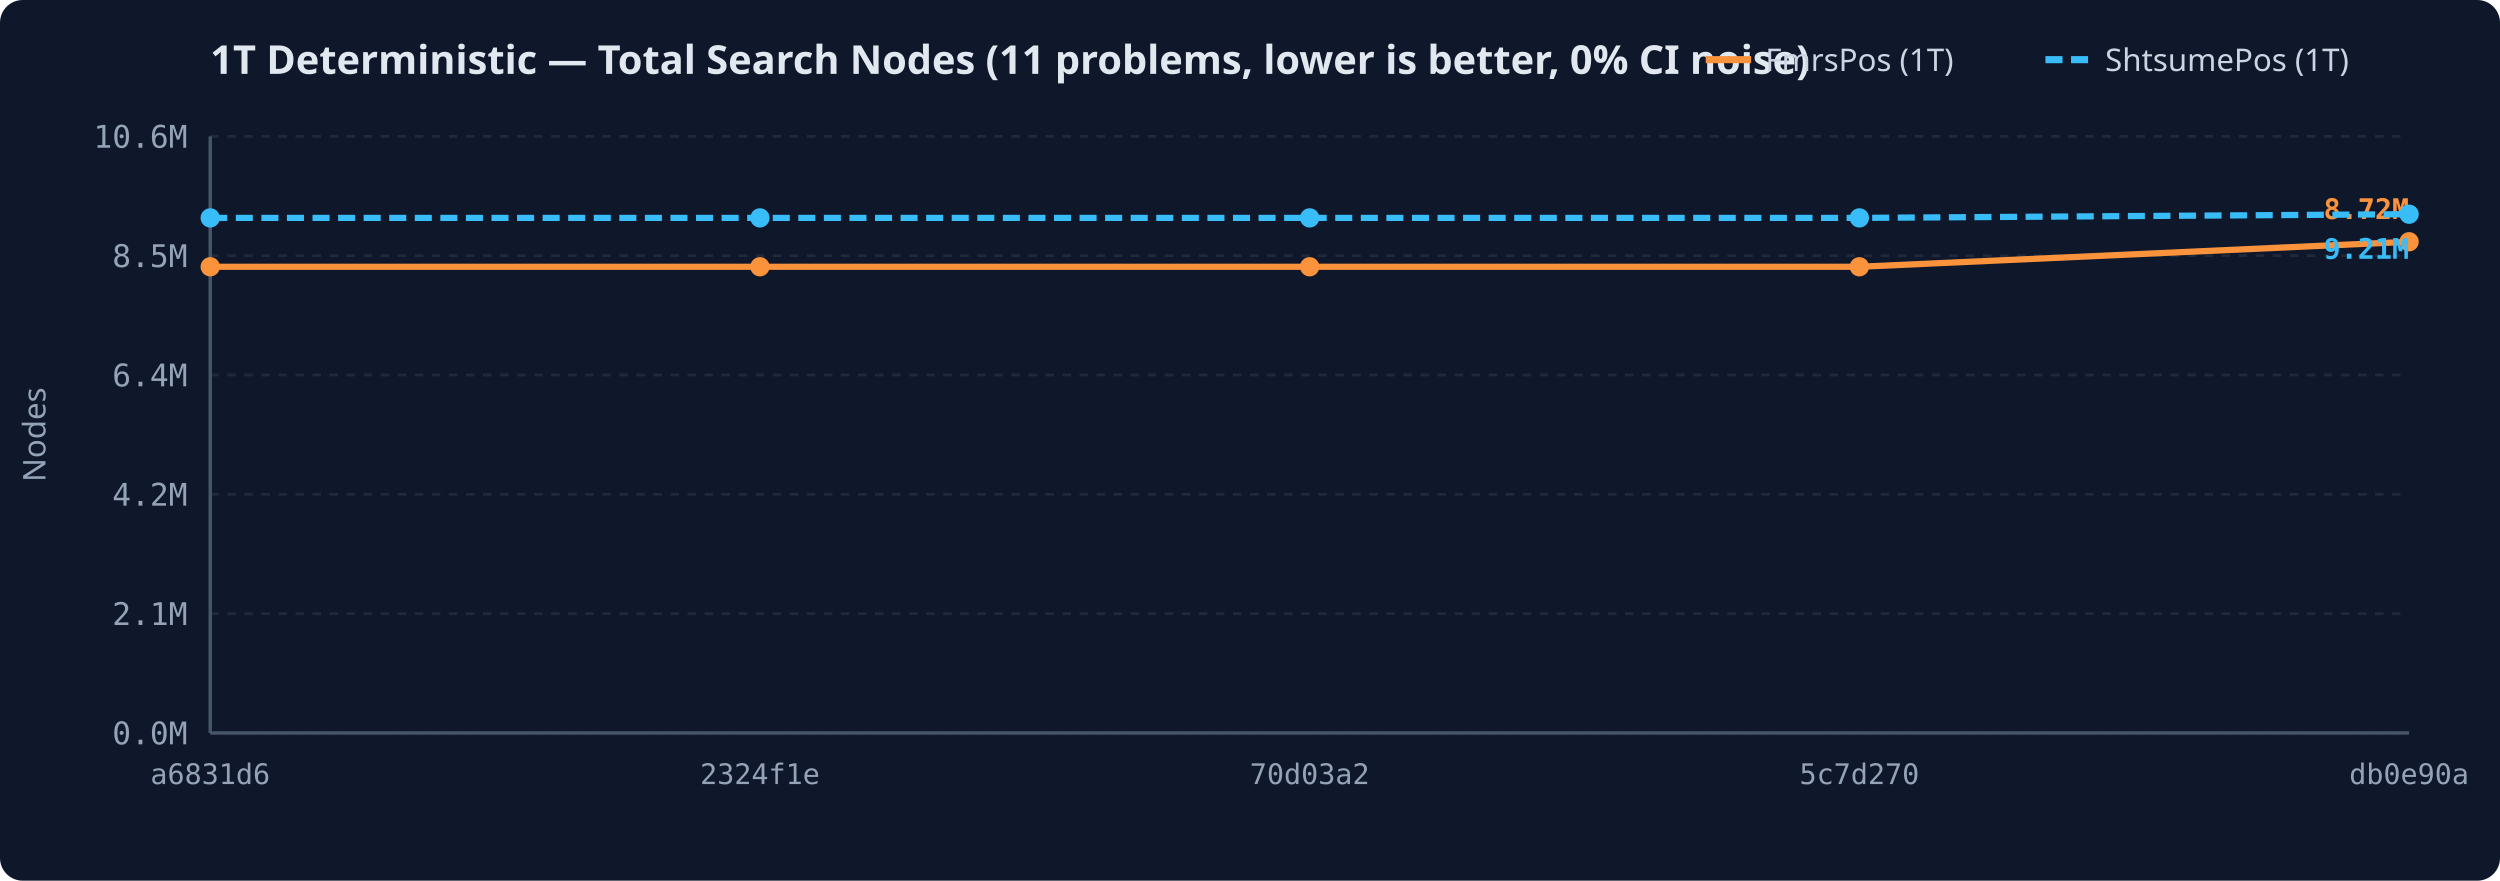
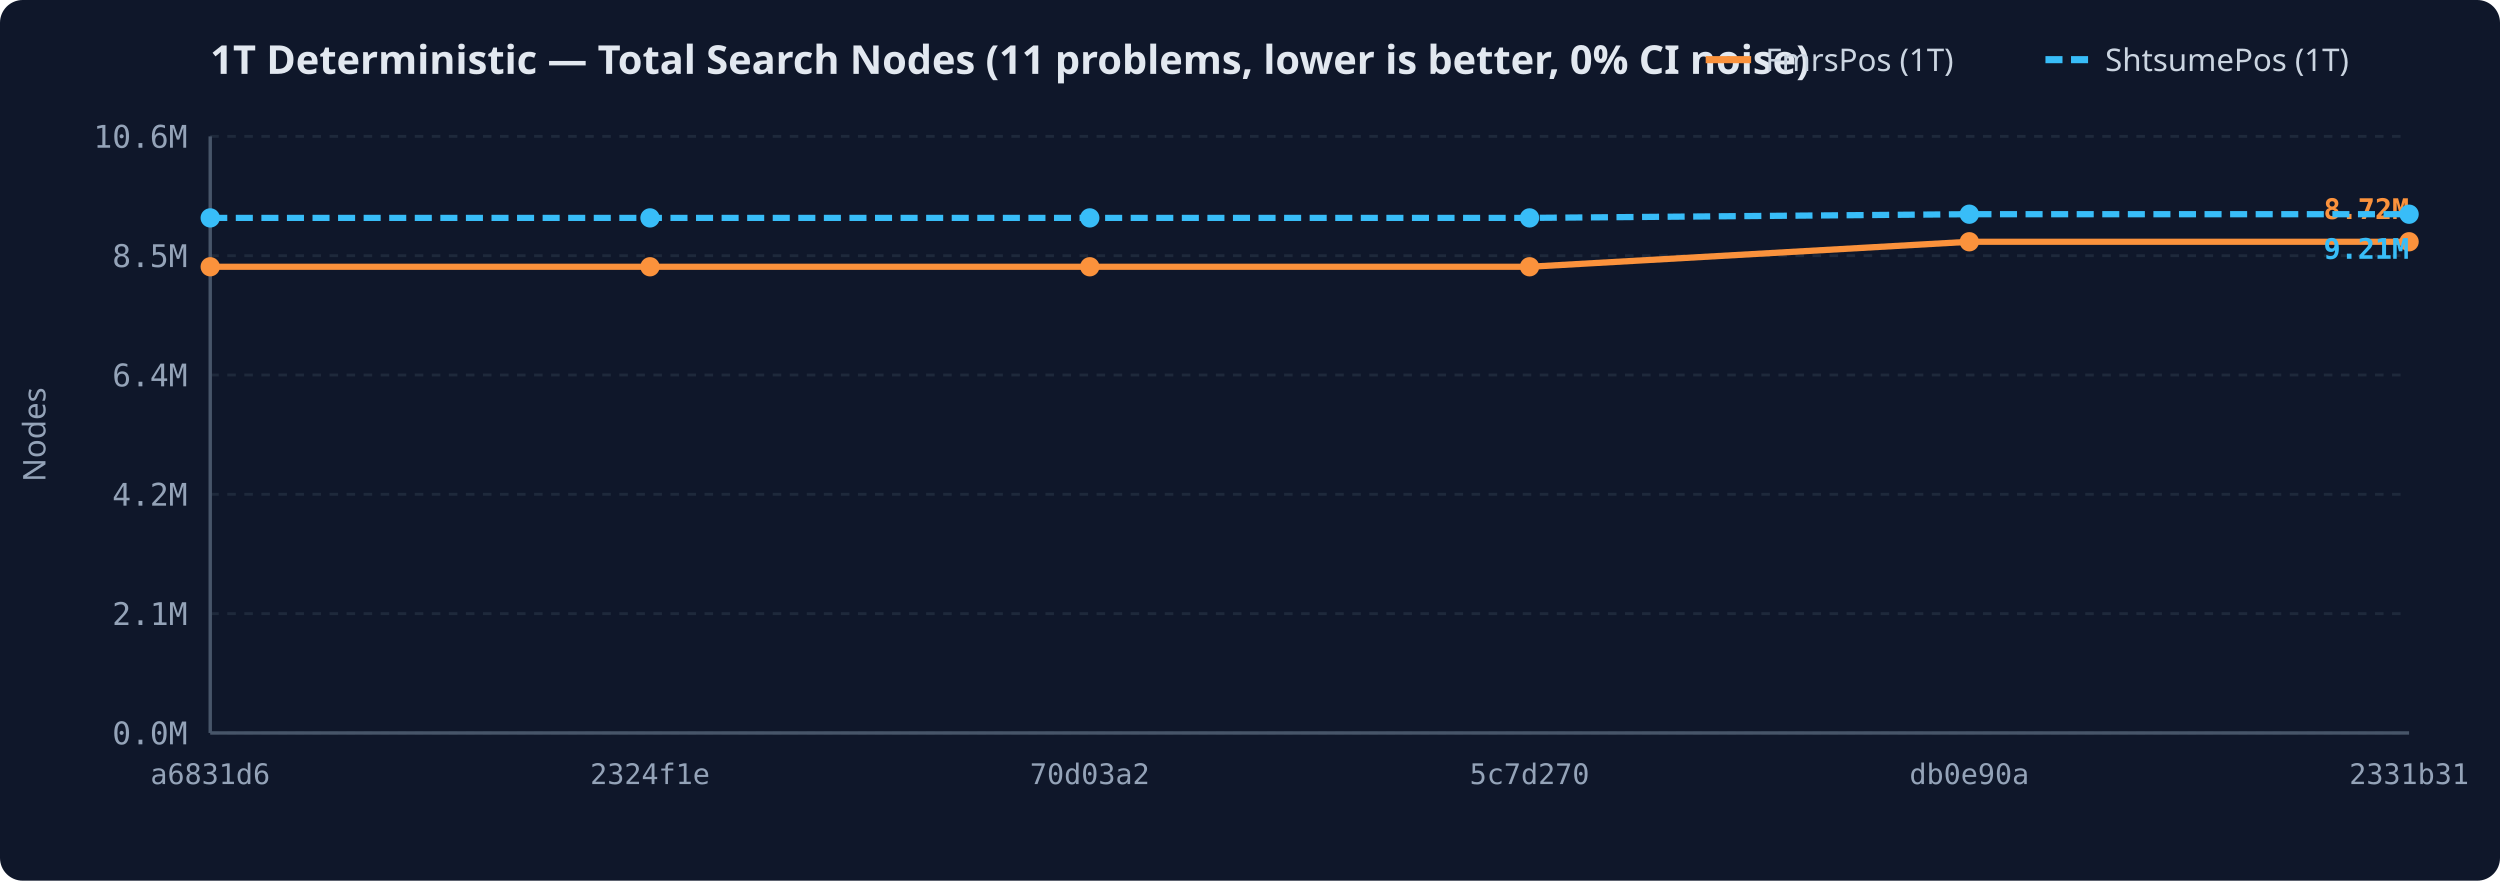
<svg xmlns="http://www.w3.org/2000/svg" width="880" height="310" viewBox="0 0 880 310">
  <rect width="100%" height="100%" rx="8" fill="#0f172a" />
  <text x="74" y="26" fill="#e2e8f0" font-family="sans-serif" font-size="14" font-weight="600">1T Deterministic — Total Search Nodes (11 problems, lower is better, 0% CI noise)</text>
  <line x1="720.0" y1="21" x2="736.0" y2="21" stroke="#38bdf8" stroke-width="2.5" stroke-dasharray="6,3" />
  <text x="741.0" y="25" fill="#cbd5e1" font-family="sans-serif" font-size="11">ShtsumePos (1T)</text>
  <line x1="600.4" y1="21" x2="616.4" y2="21" stroke="#fb923c" stroke-width="2.5" />
  <text x="621.4" y="25" fill="#cbd5e1" font-family="sans-serif" font-size="11">FmrsPos (1T)</text>
  <line x1="74" y1="258.0" x2="848" y2="258.0" stroke="#1e293b" stroke-width="1" stroke-dasharray="3,3" />
  <text x="66" y="262.0" text-anchor="end" fill="#94a3b8" font-family="monospace" font-size="11">0.0M</text>
  <line x1="74" y1="216.0" x2="848" y2="216.0" stroke="#1e293b" stroke-width="1" stroke-dasharray="3,3" />
  <text x="66" y="220.0" text-anchor="end" fill="#94a3b8" font-family="monospace" font-size="11">2.1M</text>
  <line x1="74" y1="174.0" x2="848" y2="174.0" stroke="#1e293b" stroke-width="1" stroke-dasharray="3,3" />
  <text x="66" y="178.0" text-anchor="end" fill="#94a3b8" font-family="monospace" font-size="11">4.2M</text>
  <line x1="74" y1="132.0" x2="848" y2="132.0" stroke="#1e293b" stroke-width="1" stroke-dasharray="3,3" />
  <text x="66" y="136.0" text-anchor="end" fill="#94a3b8" font-family="monospace" font-size="11">6.4M</text>
  <line x1="74" y1="90.0" x2="848" y2="90.0" stroke="#1e293b" stroke-width="1" stroke-dasharray="3,3" />
  <text x="66" y="94.0" text-anchor="end" fill="#94a3b8" font-family="monospace" font-size="11">8.5M</text>
  <line x1="74" y1="48.0" x2="848" y2="48.0" stroke="#1e293b" stroke-width="1" stroke-dasharray="3,3" />
  <text x="66" y="52.0" text-anchor="end" fill="#94a3b8" font-family="monospace" font-size="11">10.6M</text>
  <text x="16" y="153.0" fill="#94a3b8" font-family="sans-serif" font-size="11" text-anchor="middle" transform="rotate(-90 16 153.0)">Nodes</text>
  <text x="74.0" y="276" text-anchor="middle" fill="#94a3b8" font-family="monospace" font-size="10">a6831d6</text>
-   <text x="267.5" y="276" text-anchor="middle" fill="#94a3b8" font-family="monospace" font-size="10">2324f1e</text>
-   <text x="461.0" y="276" text-anchor="middle" fill="#94a3b8" font-family="monospace" font-size="10">70d03a2</text>
-   <text x="654.5" y="276" text-anchor="middle" fill="#94a3b8" font-family="monospace" font-size="10">5c7d270</text>
-   <text x="848.0" y="276" text-anchor="middle" fill="#94a3b8" font-family="monospace" font-size="10">db0e90a</text>
+   <text x="228.8" y="276" text-anchor="middle" fill="#94a3b8" font-family="monospace" font-size="10">2324f1e</text>
+   <text x="383.6" y="276" text-anchor="middle" fill="#94a3b8" font-family="monospace" font-size="10">70d03a2</text>
+   <text x="538.4" y="276" text-anchor="middle" fill="#94a3b8" font-family="monospace" font-size="10">5c7d270</text>
+   <text x="693.2" y="276" text-anchor="middle" fill="#94a3b8" font-family="monospace" font-size="10">db0e90a</text>
+   <text x="848.0" y="276" text-anchor="middle" fill="#94a3b8" font-family="monospace" font-size="10">2331b31</text>
  <line x1="74" y1="48" x2="74" y2="258" stroke="#475569" stroke-width="1.2" />
  <line x1="74" y1="258" x2="848" y2="258" stroke="#475569" stroke-width="1.2" />
-   <path d="M74.0,93.9 L267.5,93.9 L461.0,93.9 L654.5,93.9 L848.0,85.1" fill="none" stroke="#fb923c" stroke-width="2.2" />
+   <path d="M74.0,93.9 L228.8,93.9 L383.6,93.9 L538.4,93.9 L693.2,85.1 L848.0,85.1" fill="none" stroke="#fb923c" stroke-width="2.2" />
  <circle cx="74.0" cy="93.9" r="3.4" fill="#fb923c" />
-   <circle cx="267.5" cy="93.9" r="3.4" fill="#fb923c" />
-   <circle cx="461.0" cy="93.9" r="3.4" fill="#fb923c" />
-   <circle cx="654.5" cy="93.9" r="3.4" fill="#fb923c" />
+   <circle cx="228.8" cy="93.9" r="3.4" fill="#fb923c" />
+   <circle cx="383.6" cy="93.9" r="3.4" fill="#fb923c" />
+   <circle cx="538.4" cy="93.9" r="3.4" fill="#fb923c" />
+   <circle cx="693.2" cy="85.1" r="3.4" fill="#fb923c" />
  <circle cx="848.0" cy="85.1" r="3.4" fill="#fb923c" />
  <text x="848.0" y="77.1" text-anchor="end" fill="#fb923c" font-family="monospace" font-size="10" font-weight="600">8.72M</text>
-   <path d="M74.0,76.7 L267.5,76.7 L461.0,76.7 L654.5,76.7 L848.0,75.4" fill="none" stroke="#38bdf8" stroke-width="2.2" stroke-dasharray="6,3" />
+   <path d="M74.0,76.7 L228.8,76.7 L383.6,76.7 L538.4,76.7 L693.2,75.4 L848.0,75.4" fill="none" stroke="#38bdf8" stroke-width="2.2" stroke-dasharray="6,3" />
  <circle cx="74.0" cy="76.7" r="3.4" fill="#38bdf8" />
-   <circle cx="267.5" cy="76.7" r="3.4" fill="#38bdf8" />
-   <circle cx="461.0" cy="76.7" r="3.4" fill="#38bdf8" />
-   <circle cx="654.5" cy="76.7" r="3.4" fill="#38bdf8" />
+   <circle cx="228.8" cy="76.7" r="3.4" fill="#38bdf8" />
+   <circle cx="383.6" cy="76.7" r="3.4" fill="#38bdf8" />
+   <circle cx="538.4" cy="76.7" r="3.4" fill="#38bdf8" />
+   <circle cx="693.2" cy="75.4" r="3.4" fill="#38bdf8" />
  <circle cx="848.0" cy="75.4" r="3.4" fill="#38bdf8" />
  <text x="848.0" y="91.1" text-anchor="end" fill="#38bdf8" font-family="monospace" font-size="10" font-weight="600">9.21M</text>
</svg>
